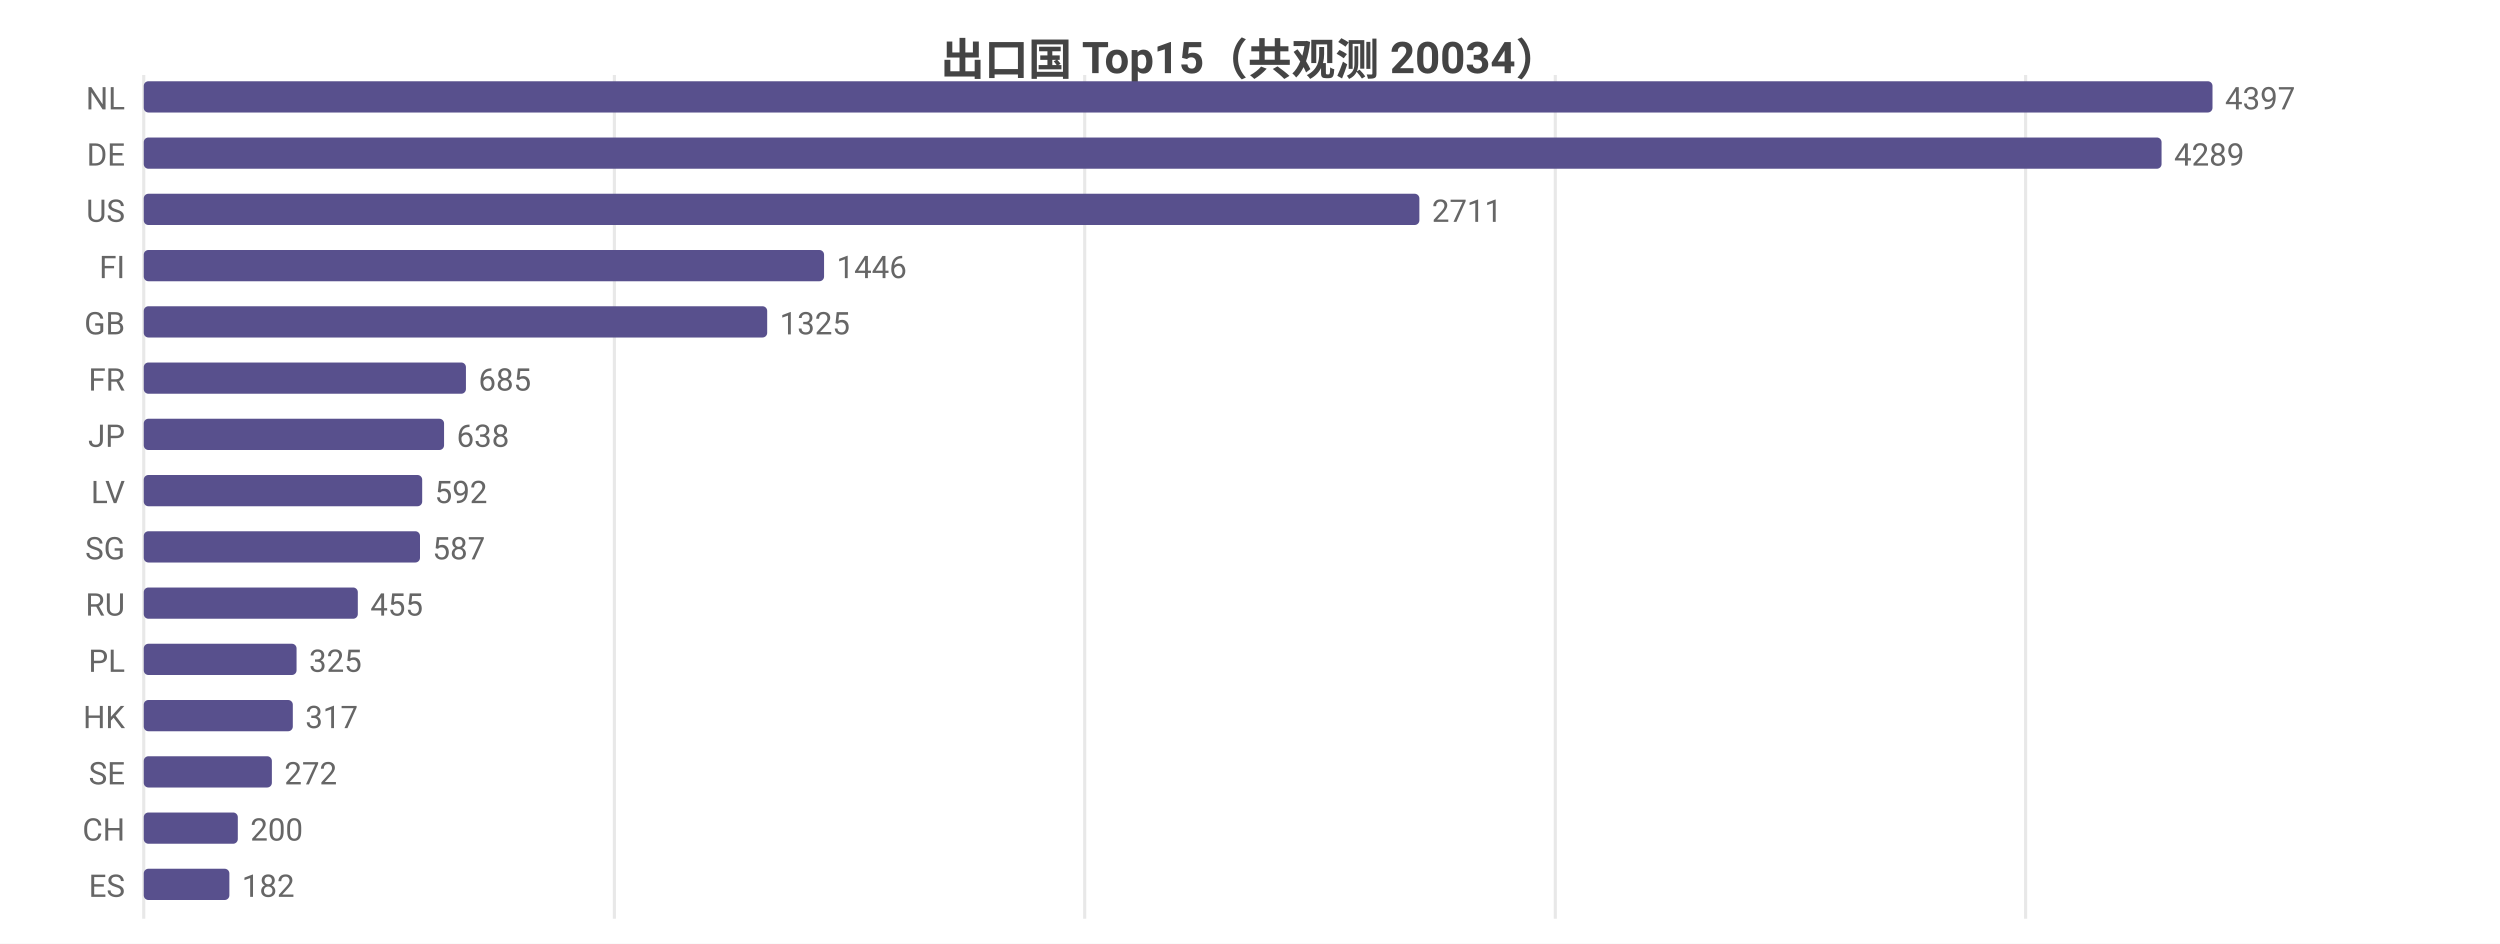
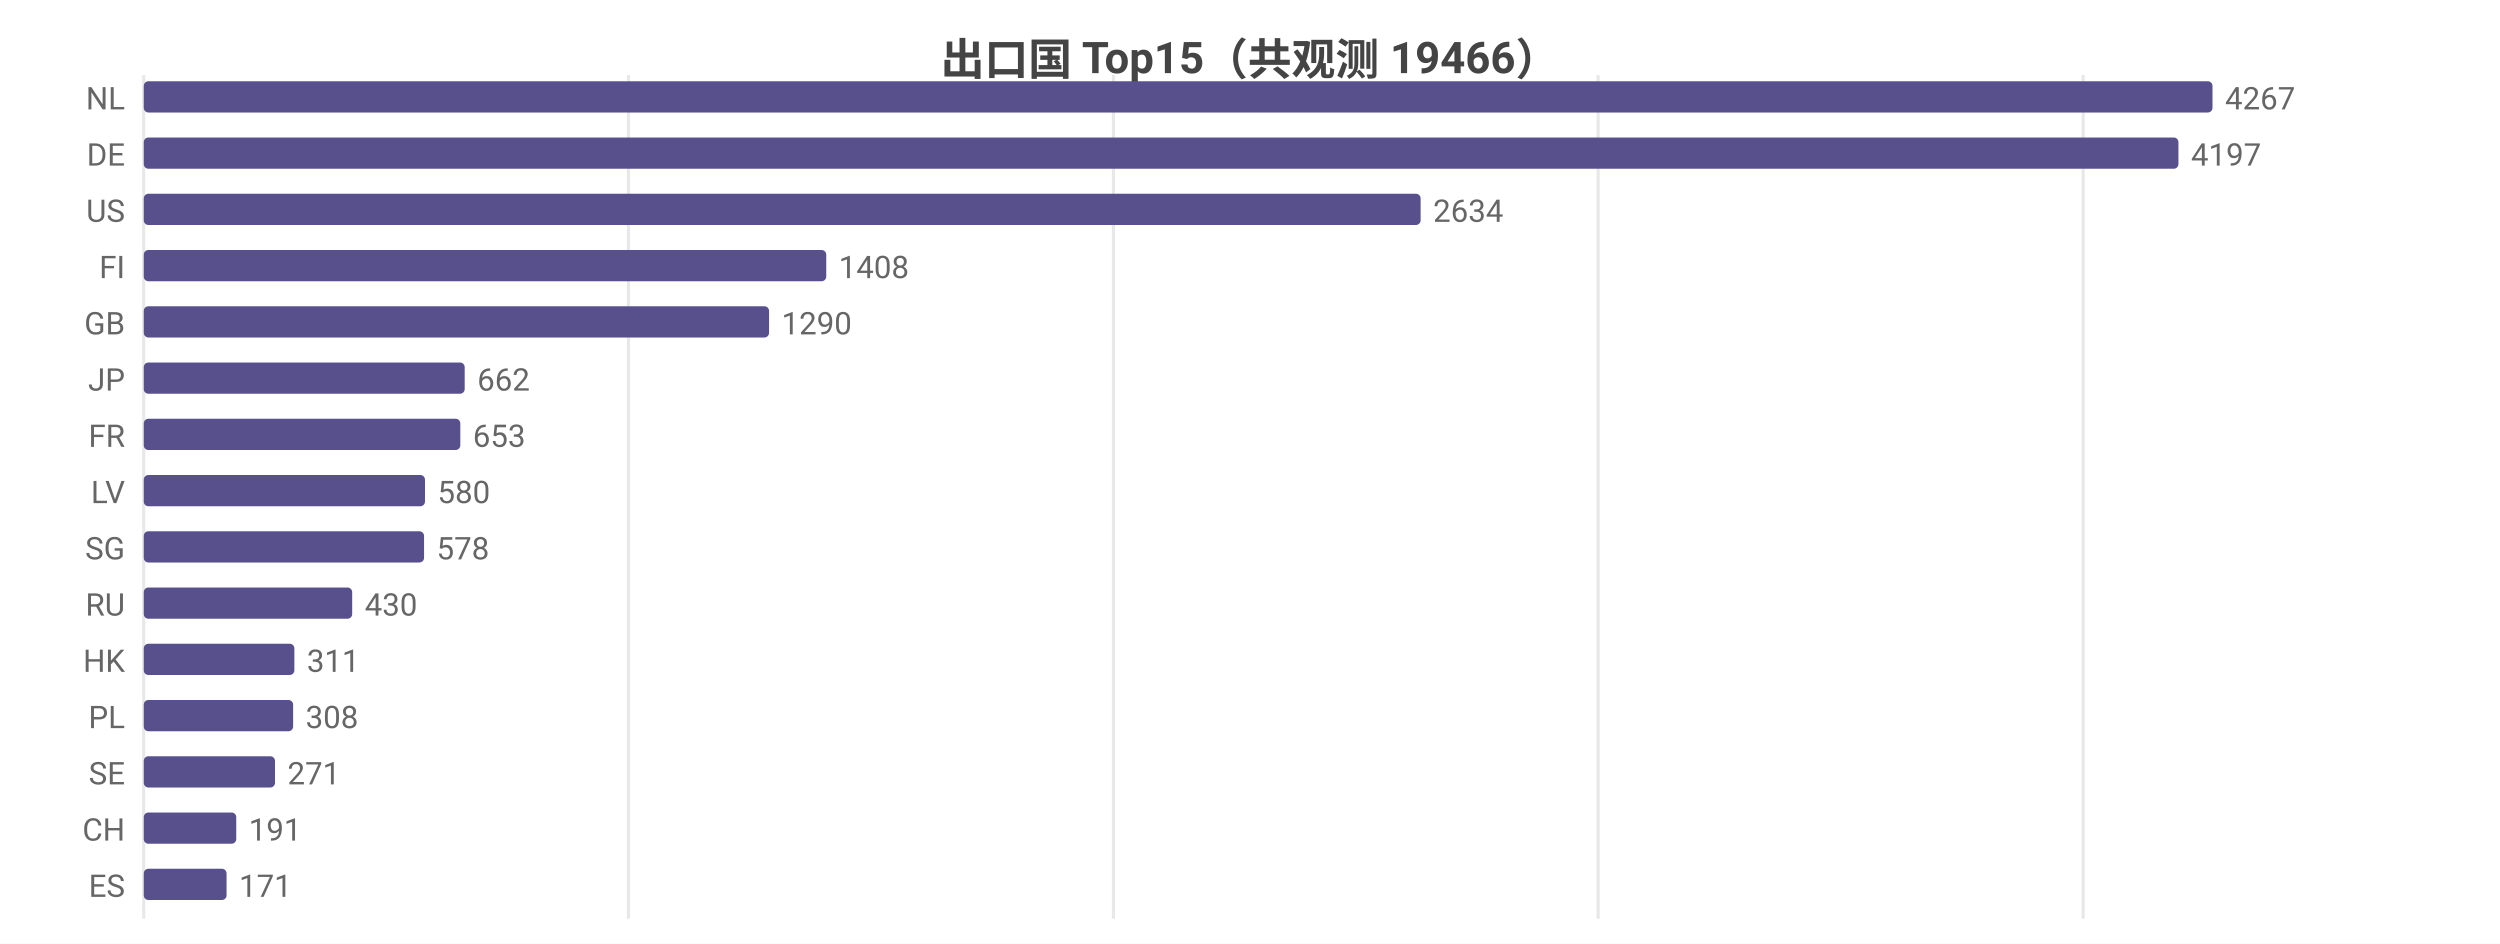
<svg xmlns="http://www.w3.org/2000/svg" width="800" height="302" viewBox="0 0 800 302">
  <rect width="800" height="302" fill="#ffffff" />
  <style>text{font-family:system-ui,-apple-system,'Segoe UI',Roboto,'PingFang SC','Microsoft YaHei','Noto Sans CJK SC',sans-serif}.g{stroke:#e8e8e8;stroke-width:1}.a{stroke:#999;stroke-width:1}.t{font-size:10px;fill:#666}.m{font-size:10px;text-anchor:middle;fill:#666}.e{font-size:10px;text-anchor:end;fill:#666}.l{font-size:11px;fill:#333}.tt{font-size:14px;font-weight:600;text-anchor:middle;fill:#444}.em{font-size:13px;text-anchor:middle;fill:#999}</style>
-   <text class="tt" x="400.0" y="24">出口国 Top15（共观测 20034）</text>
+   <text class="tt" x="400.0" y="24">出口国 Top15（共观测 19466）</text>
  <line class="g" x1="46" y1="24" x2="46" y2="294" />
-   <line class="g" x1="196.6" y1="24" x2="196.6" y2="294" />
-   <line class="g" x1="347.1" y1="24" x2="347.1" y2="294" />
-   <line class="g" x1="497.7" y1="24" x2="497.7" y2="294" />
-   <line class="g" x1="648.2" y1="24" x2="648.2" y2="294" />
+   <line class="g" x1="201.1" y1="24" x2="201.1" y2="294" />
+   <line class="g" x1="356.3" y1="24" x2="356.3" y2="294" />
+   <line class="g" x1="511.4" y1="24" x2="511.4" y2="294" />
+   <line class="g" x1="666.6" y1="24" x2="666.6" y2="294" />
  <text class="e" x="40" y="35">NL</text>
  <rect x="46" y="26" width="662" height="10" fill="#58508d" rx="1.5" />
-   <text class="t" x="712" y="35">4397</text>
+   <text class="t" x="712" y="35">4267</text>
  <text class="e" x="40" y="53">DE</text>
-   <rect x="46" y="44" width="645.7" height="10" fill="#58508d" rx="1.5" />
-   <text class="t" x="695.7" y="53">4289</text>
+   <rect x="46" y="44" width="651.1" height="10" fill="#58508d" rx="1.5" />
+   <text class="t" x="701.1" y="53">4197</text>
  <text class="e" x="40" y="71">US</text>
-   <rect x="46" y="62" width="408.2" height="10" fill="#58508d" rx="1.5" />
-   <text class="t" x="458.2" y="71">2711</text>
+   <rect x="46" y="62" width="408.6" height="10" fill="#58508d" rx="1.5" />
+   <text class="t" x="458.6" y="71">2634</text>
  <text class="e" x="40" y="89">FI</text>
-   <rect x="46" y="80" width="217.7" height="10" fill="#58508d" rx="1.5" />
-   <text class="t" x="267.7" y="89">1446</text>
+   <rect x="46" y="80" width="218.4" height="10" fill="#58508d" rx="1.5" />
+   <text class="t" x="268.4" y="89">1408</text>
  <text class="e" x="40" y="107">GB</text>
-   <rect x="46" y="98" width="199.5" height="10" fill="#58508d" rx="1.5" />
-   <text class="t" x="249.5" y="107">1325</text>
-   <text class="e" x="40" y="125">FR</text>
-   <rect x="46" y="116" width="103.1" height="10" fill="#58508d" rx="1.5" />
-   <text class="t" x="153.1" y="125">685</text>
-   <text class="e" x="40" y="143">JP</text>
-   <rect x="46" y="134" width="96.1" height="10" fill="#58508d" rx="1.5" />
-   <text class="t" x="146.1" y="143">638</text>
+   <rect x="46" y="98" width="200.1" height="10" fill="#58508d" rx="1.5" />
+   <text class="t" x="250.1" y="107">1290</text>
+   <text class="e" x="40" y="125">JP</text>
+   <rect x="46" y="116" width="102.7" height="10" fill="#58508d" rx="1.5" />
+   <text class="t" x="152.7" y="125">662</text>
+   <text class="e" x="40" y="143">FR</text>
+   <rect x="46" y="134" width="101.3" height="10" fill="#58508d" rx="1.5" />
+   <text class="t" x="151.3" y="143">653</text>
  <text class="e" x="40" y="161">LV</text>
-   <rect x="46" y="152" width="89.1" height="10" fill="#58508d" rx="1.5" />
-   <text class="t" x="139.1" y="161">592</text>
+   <rect x="46" y="152" width="90.0" height="10" fill="#58508d" rx="1.5" />
+   <text class="t" x="140.0" y="161">580</text>
  <text class="e" x="40" y="179">SG</text>
-   <rect x="46" y="170" width="88.4" height="10" fill="#58508d" rx="1.5" />
-   <text class="t" x="138.4" y="179">587</text>
+   <rect x="46" y="170" width="89.7" height="10" fill="#58508d" rx="1.5" />
+   <text class="t" x="139.7" y="179">578</text>
  <text class="e" x="40" y="197">RU</text>
-   <rect x="46" y="188" width="68.5" height="10" fill="#58508d" rx="1.5" />
-   <text class="t" x="118.5" y="197">455</text>
-   <text class="e" x="40" y="215">PL</text>
-   <rect x="46" y="206" width="48.9" height="10" fill="#58508d" rx="1.5" />
-   <text class="t" x="98.9" y="215">325</text>
-   <text class="e" x="40" y="233">HK</text>
-   <rect x="46" y="224" width="47.7" height="10" fill="#58508d" rx="1.5" />
-   <text class="t" x="97.7" y="233">317</text>
+   <rect x="46" y="188" width="66.7" height="10" fill="#58508d" rx="1.5" />
+   <text class="t" x="116.7" y="197">430</text>
+   <text class="e" x="40" y="215">HK</text>
+   <rect x="46" y="206" width="48.2" height="10" fill="#58508d" rx="1.5" />
+   <text class="t" x="98.2" y="215">311</text>
+   <text class="e" x="40" y="233">PL</text>
+   <rect x="46" y="224" width="47.8" height="10" fill="#58508d" rx="1.5" />
+   <text class="t" x="97.8" y="233">308</text>
  <text class="e" x="40" y="251">SE</text>
-   <rect x="46" y="242" width="41.0" height="10" fill="#58508d" rx="1.5" />
-   <text class="t" x="91.0" y="251">272</text>
+   <rect x="46" y="242" width="42.0" height="10" fill="#58508d" rx="1.5" />
+   <text class="t" x="92.0" y="251">271</text>
  <text class="e" x="40" y="269">CH</text>
-   <rect x="46" y="260" width="30.1" height="10" fill="#58508d" rx="1.5" />
-   <text class="t" x="80.1" y="269">200</text>
+   <rect x="46" y="260" width="29.6" height="10" fill="#58508d" rx="1.5" />
+   <text class="t" x="79.6" y="269">191</text>
  <text class="e" x="40" y="287">ES</text>
-   <rect x="46" y="278" width="27.4" height="10" fill="#58508d" rx="1.5" />
-   <text class="t" x="77.4" y="287">182</text>
+   <rect x="46" y="278" width="26.5" height="10" fill="#58508d" rx="1.5" />
+   <text class="t" x="76.5" y="287">171</text>
</svg>
